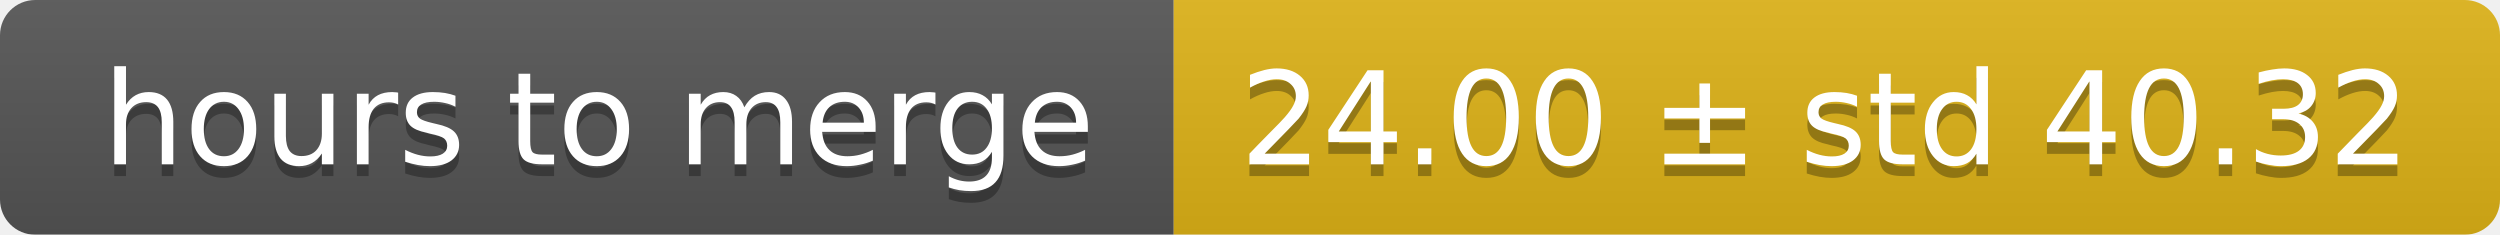
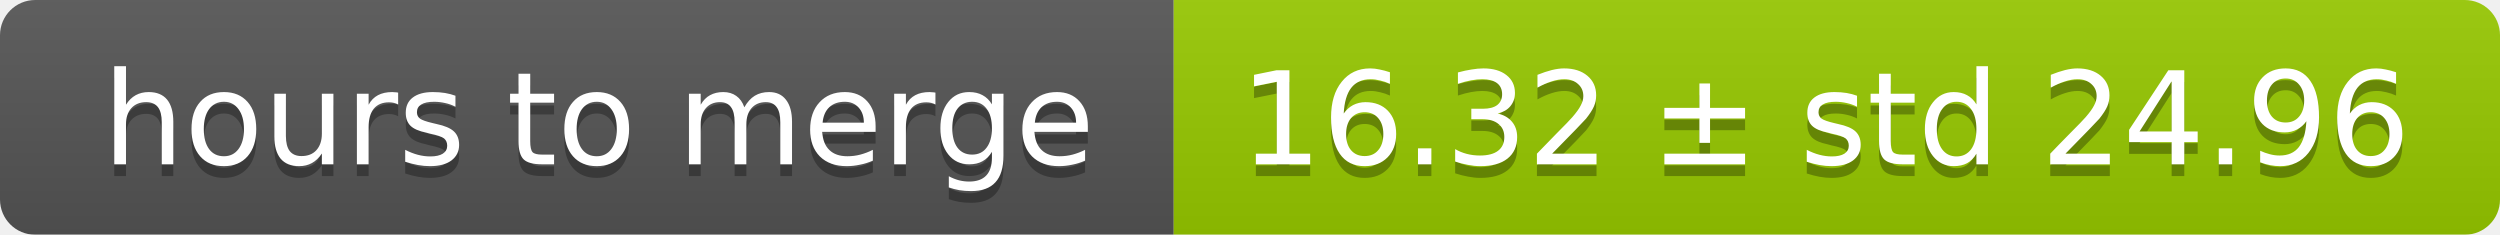
<svg xmlns="http://www.w3.org/2000/svg" width="213" height="20">
  <linearGradient id="smooth" x2="0" y2="100%">
    <stop offset="0" stop-color="#bbb" stop-opacity=".1" />
    <stop offset="1" stop-opacity=".1" />
  </linearGradient>
  <mask id="round">
    <rect width="213" height="20" rx="3" fill="#fff" />
  </mask>
  <g mask="url(#round)">
    <rect width="100" height="20" fill="#555" />
-     <rect x="100" width="113" height="20" fill="#dfb317" />
+     <rect x="100" width="113" height="20" fill="#97ca00" />
    <rect width="213" height="20" fill="url(#smooth)" />
  </g>
  <g fill="#fff" text-anchor="middle" font-family="DejaVu Sans,Verdana,Geneva,sans-serif" font-size="11">
    <text x="51" y="15" fill="#010101" fill-opacity=".3">hours to merge</text>
    <text x="51" y="14">hours to merge</text>
-     <text x="155.5" y="15" fill="#010101" fill-opacity=".3">24.00 ± std 40.32</text>
-     <text x="155.5" y="14">24.00 ± std 40.32</text>
+     <text x="155.5" y="15" fill="#010101" fill-opacity=".3">16.32 ± std 24.96</text>
+     <text x="155.5" y="14">16.32 ± std 24.96</text>
  </g>
</svg>
